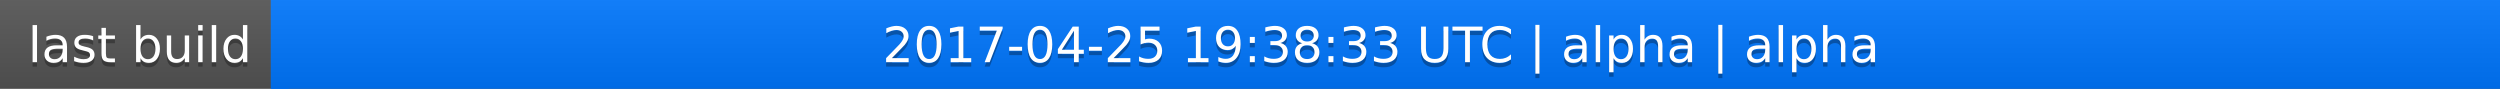
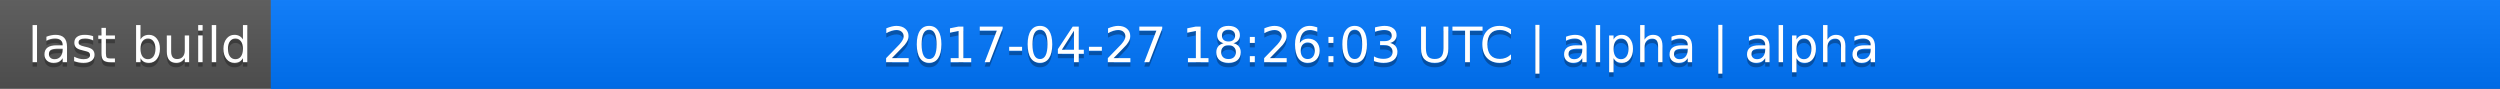
<svg xmlns="http://www.w3.org/2000/svg" width="563" height="20">
  <linearGradient id="a" x2="0" y2="100%">
    <stop offset="0" stop-color="#bbb" stop-opacity=".1" />
    <stop offset="1" stop-opacity=".1" />
  </linearGradient>
  <rect rx="0" width="563" height="20" fill="#555" />
  <rect rx="0" x="61" width="502" height="20" fill="#07f" />
  <path fill="#07f" d="M61 0h4v20h-4z" />
  <rect rx="0" width="563" height="20" fill="url(#a)" />
  <g fill="#fff" text-anchor="middle" font-family="DejaVu Sans,Verdana,Geneva,sans-serif" font-size="11">
    <text x="31.5" y="15" fill="#010101" fill-opacity=".3">last build</text>
    <text x="31.5" y="14">last build</text>
-     <text x="311" y="15" fill="#010101" fill-opacity=".3">2017-04-25 19:38:33 UTC | alpha | alpha</text>
-     <text x="311" y="14">2017-04-25 19:38:33 UTC | alpha | alpha</text>
+     <text x="311" y="15" fill="#010101" fill-opacity=".3">2017-04-27 18:26:03 UTC | alpha | alpha</text>
+     <text x="311" y="14">2017-04-27 18:26:03 UTC | alpha | alpha</text>
  </g>
</svg>
